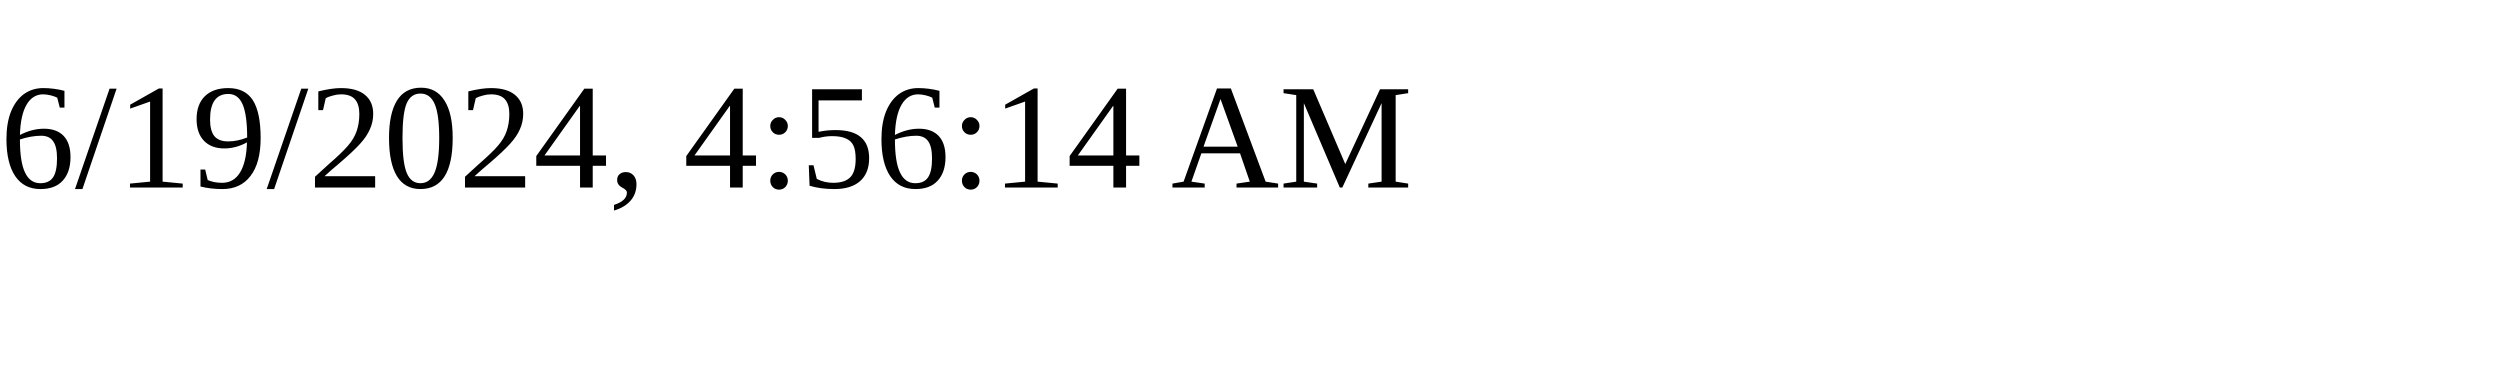
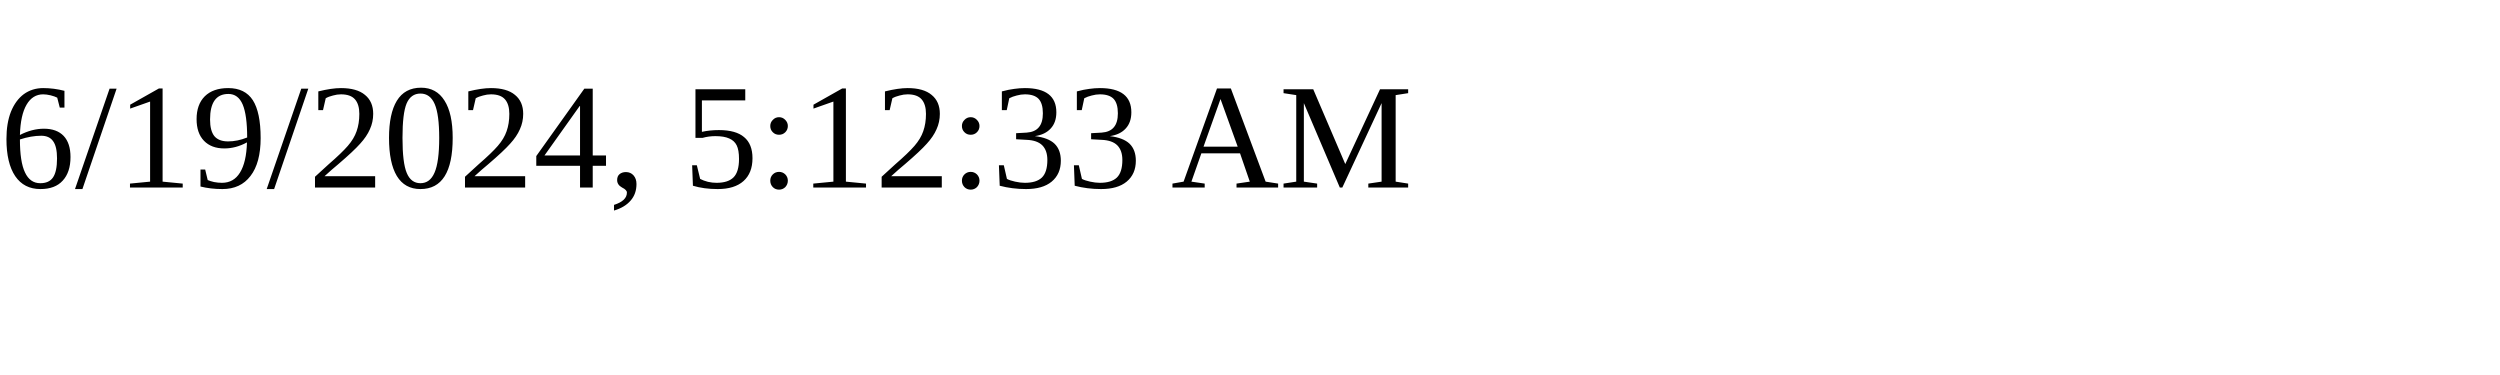
<svg xmlns="http://www.w3.org/2000/svg" height="30" width="200">
-   <text x="0" y="15">6/19/2024, 4:56:14 AM</text>
+   <text x="0" y="15">6/19/2024, 5:12:33 AM</text>
</svg>
